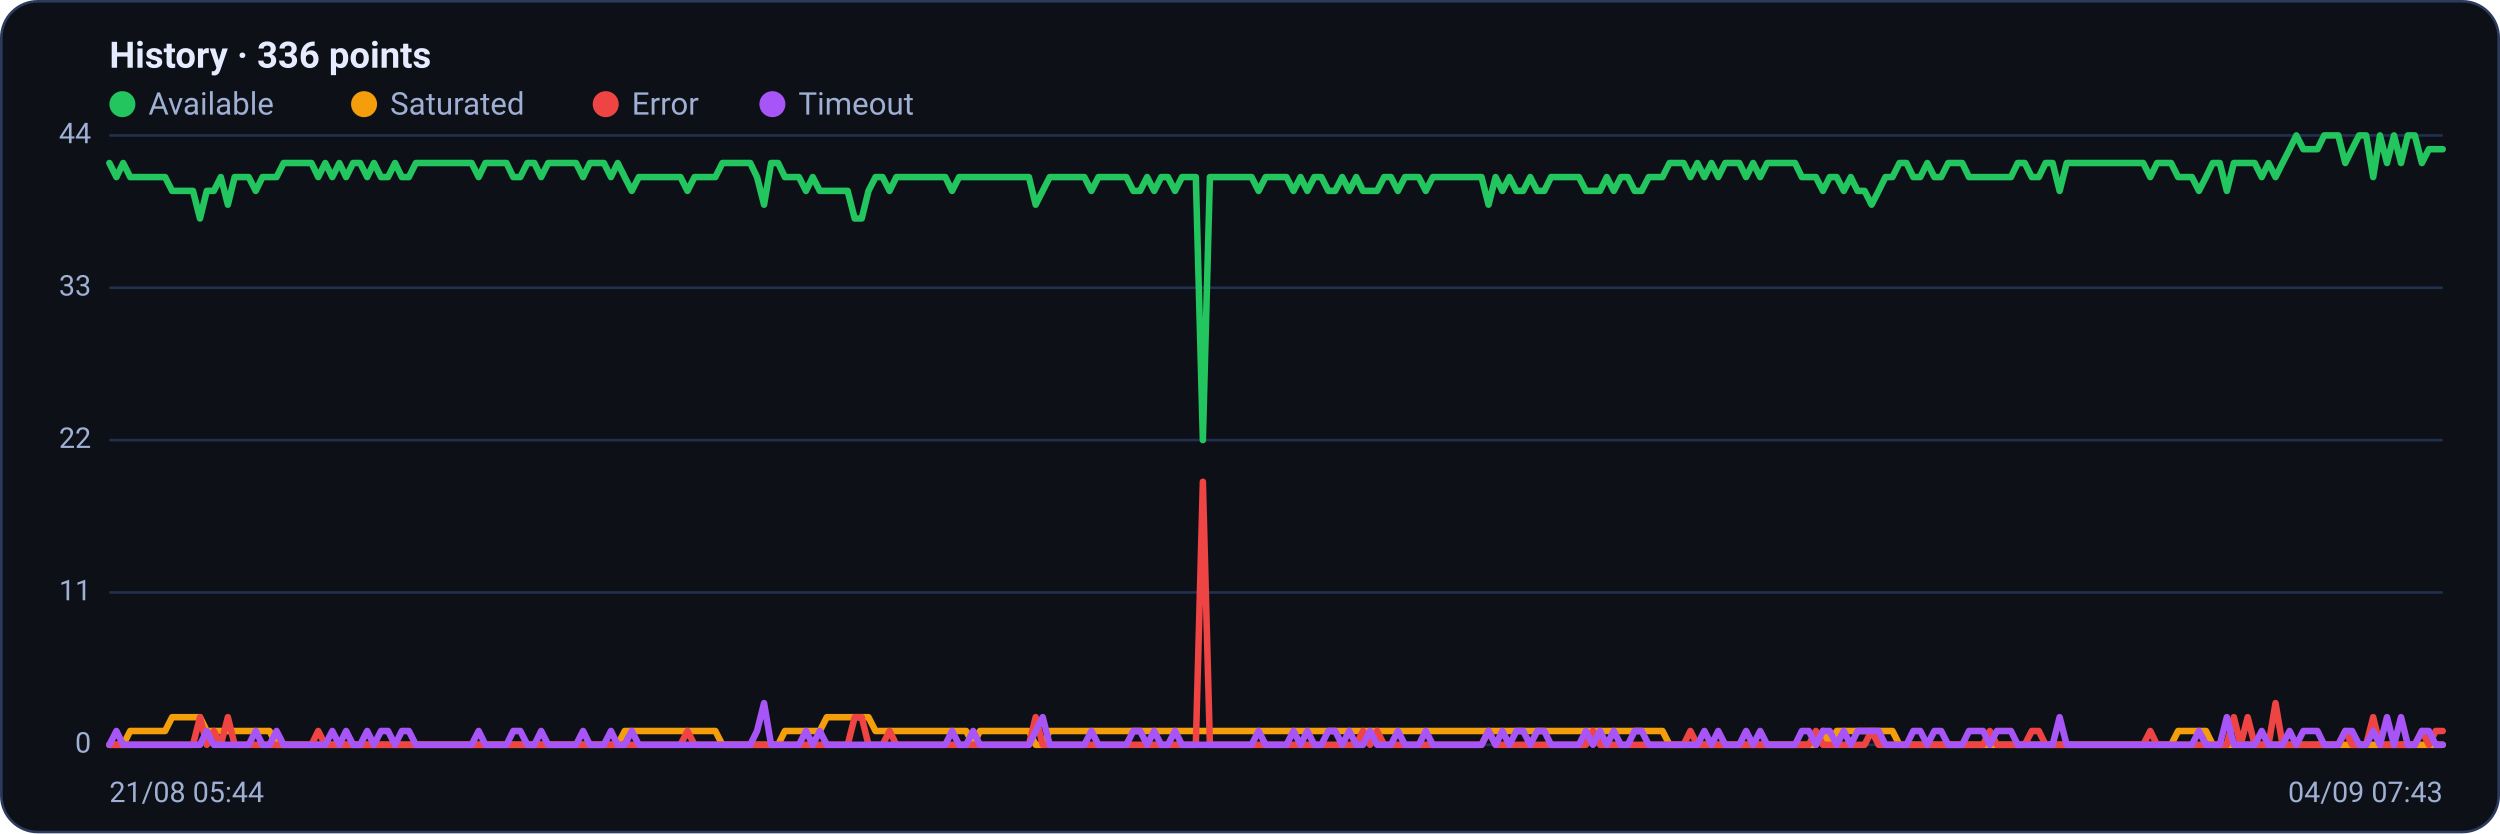
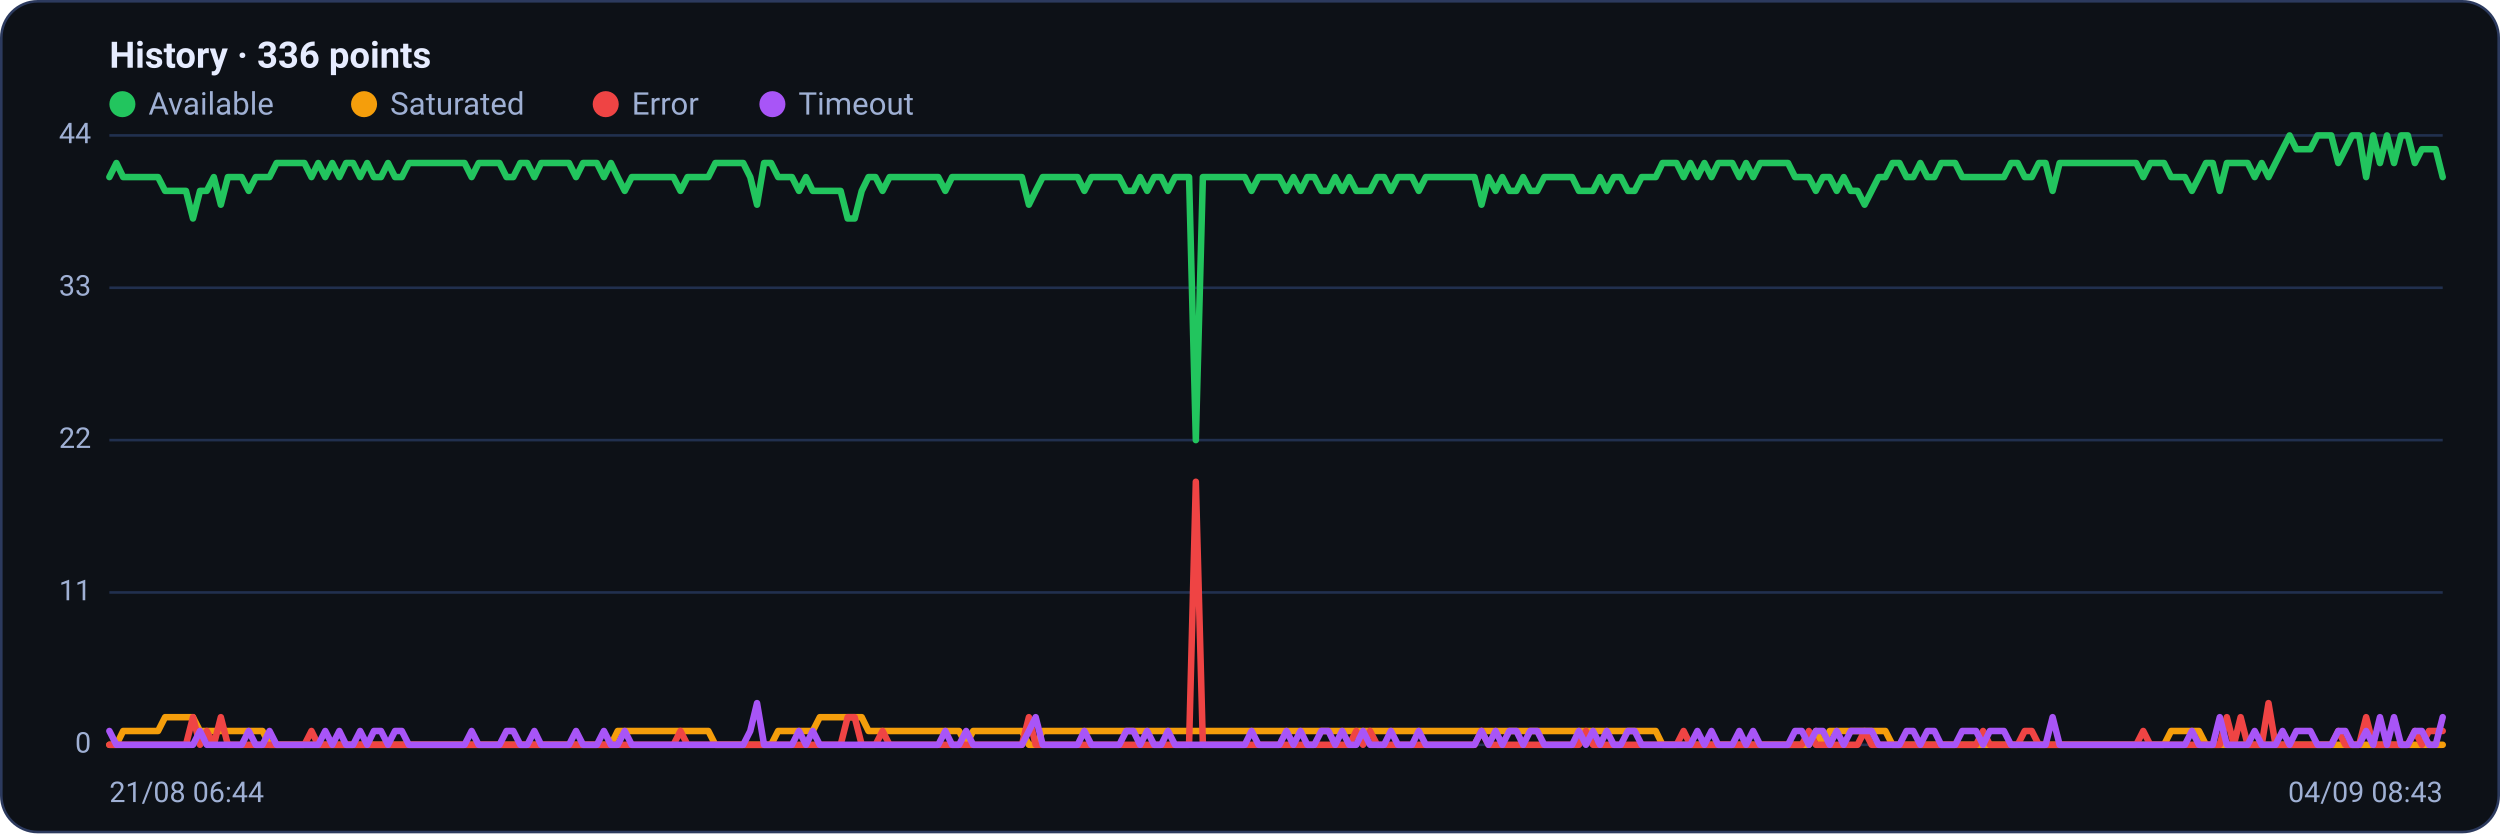
<svg xmlns="http://www.w3.org/2000/svg" viewBox="0 0 960 320" width="960" height="320" font-family="Segoe UI, system-ui, -apple-system, Roboto, Helvetica, Arial, sans-serif" role="img" aria-label="Availability history per region">
  <rect x="0.5" y="0.5" width="959" height="319" rx="14" fill="#0d1117" stroke="#2c3a5e" />
  <text x="42" y="26" font-size="14" font-weight="600" fill="#e6ecff">History · 336 points</text>
  <circle cx="47" cy="40" r="5" fill="#22c55e" />
  <text x="57" y="44" font-size="12" fill="#9fb0d4">Available</text>
  <circle cx="139.8" cy="40" r="5" fill="#f59e0b" />
  <text x="149.8" y="44" font-size="12" fill="#9fb0d4">Saturated</text>
  <circle cx="232.6" cy="40" r="5" fill="#ef4444" />
  <text x="242.6" y="44" font-size="12" fill="#9fb0d4">Error</text>
  <circle cx="296.6" cy="40" r="5" fill="#a855f7" />
  <text x="306.6" y="44" font-size="12" fill="#9fb0d4">Timeout</text>
  <line x1="42" y1="286.0" x2="938" y2="286.0" stroke="#21304f" stroke-width="1" />
  <text x="35" y="289.0" text-anchor="end" font-size="11" fill="#9fb0d4">0</text>
  <line x1="42" y1="227.5" x2="938" y2="227.5" stroke="#21304f" stroke-width="1" />
  <text x="35" y="230.5" text-anchor="end" font-size="11" fill="#9fb0d4">11</text>
  <line x1="42" y1="169.0" x2="938" y2="169.0" stroke="#21304f" stroke-width="1" />
  <text x="35" y="172.0" text-anchor="end" font-size="11" fill="#9fb0d4">22</text>
  <line x1="42" y1="110.5" x2="938" y2="110.5" stroke="#21304f" stroke-width="1" />
  <text x="35" y="113.5" text-anchor="end" font-size="11" fill="#9fb0d4">33</text>
  <line x1="42" y1="52.0" x2="938" y2="52.0" stroke="#21304f" stroke-width="1" />
  <text x="35" y="55.0" text-anchor="end" font-size="11" fill="#9fb0d4">44</text>
-   <polyline fill="none" stroke="#22c55e" stroke-width="2.5" stroke-linejoin="round" stroke-linecap="round" points="42.0,62.6 44.7,68.0 47.3,62.6 50.0,68.0 52.7,68.0 55.4,68.0 58.0,68.0 60.7,68.0 63.4,68.0 66.1,73.3 68.7,73.3 71.4,73.3 74.1,73.3 76.8,83.9 79.4,73.3 82.1,73.3 84.8,68.0 87.5,78.6 90.1,68.0 92.8,68.0 95.5,68.0 98.2,73.3 100.8,68.0 103.5,68.0 106.2,68.0 108.9,62.6 111.5,62.6 114.2,62.6 116.9,62.6 119.6,62.6 122.2,68.0 124.9,62.6 127.6,68.0 130.3,62.6 132.9,68.0 135.6,62.6 138.3,62.6 141.0,68.0 143.6,62.6 146.3,68.0 149.0,68.0 151.7,62.6 154.3,68.0 157.0,68.0 159.7,62.6 162.4,62.6 165.0,62.6 167.7,62.6 170.4,62.6 173.1,62.6 175.7,62.6 178.4,62.6 181.1,62.6 183.8,68.0 186.4,62.6 189.1,62.6 191.8,62.6 194.5,62.6 197.1,68.0 199.8,68.0 202.5,62.6 205.2,62.6 207.8,68.0 210.5,62.6 213.2,62.6 215.9,62.6 218.5,62.6 221.2,62.6 223.9,68.0 226.5,62.6 229.2,62.6 231.9,62.6 234.6,68.0 237.2,62.6 239.9,68.0 242.6,73.3 245.3,68.0 247.9,68.0 250.6,68.0 253.3,68.0 256.0,68.0 258.6,68.0 261.3,68.0 264.0,73.3 266.7,68.0 269.3,68.0 272.0,68.0 274.7,68.0 277.4,62.6 280.0,62.6 282.7,62.6 285.4,62.6 288.1,62.6 290.7,68.0 293.4,78.6 296.1,62.6 298.8,62.6 301.4,68.0 304.1,68.0 306.8,68.0 309.5,73.3 312.1,68.0 314.8,73.3 317.5,73.3 320.2,73.3 322.8,73.3 325.5,73.3 328.2,83.9 330.9,83.9 333.5,73.3 336.2,68.0 338.9,68.0 341.6,73.3 344.2,68.0 346.9,68.0 349.6,68.0 352.3,68.0 354.9,68.0 357.6,68.0 360.3,68.0 363.0,68.0 365.6,73.3 368.3,68.0 371.0,68.0 373.7,68.0 376.3,68.0 379.0,68.0 381.7,68.0 384.4,68.0 387.0,68.0 389.7,68.0 392.4,68.0 395.1,68.0 397.7,78.6 400.4,73.3 403.1,68.0 405.7,68.0 408.4,68.0 411.1,68.0 413.8,68.0 416.4,68.0 419.1,73.3 421.8,68.0 424.5,68.0 427.1,68.0 429.8,68.0 432.5,68.0 435.2,73.3 437.8,73.3 440.5,68.0 443.2,73.3 445.9,68.0 448.5,68.0 451.2,73.3 453.9,68.0 456.6,68.0 459.2,68.0 461.9,169.0 464.6,68.0 467.3,68.0 469.9,68.0 472.6,68.0 475.3,68.0 478.0,68.0 480.6,68.0 483.3,73.3 486.0,68.0 488.7,68.0 491.3,68.0 494.0,68.0 496.7,73.3 499.4,68.0 502.0,73.3 504.7,68.0 507.4,68.0 510.1,73.3 512.7,73.3 515.4,68.0 518.1,73.3 520.8,68.0 523.4,73.3 526.1,73.3 528.8,73.3 531.5,68.0 534.1,68.0 536.8,73.3 539.5,68.0 542.2,68.0 544.8,68.0 547.5,73.3 550.2,68.0 552.9,68.0 555.5,68.0 558.2,68.0 560.9,68.0 563.6,68.0 566.2,68.0 568.9,68.0 571.6,78.6 574.3,68.0 576.9,73.3 579.6,68.0 582.3,73.3 584.9,73.3 587.6,68.0 590.3,73.3 593.0,73.3 595.6,68.0 598.3,68.0 601.0,68.0 603.7,68.0 606.3,68.0 609.0,73.3 611.7,73.3 614.4,73.3 617.0,68.0 619.7,73.3 622.4,68.0 625.1,68.0 627.7,73.3 630.4,73.3 633.1,68.0 635.8,68.0 638.4,68.0 641.1,62.6 643.8,62.6 646.5,62.6 649.1,68.0 651.8,62.6 654.5,68.0 657.2,62.6 659.8,68.0 662.5,62.6 665.2,62.6 667.9,62.6 670.5,68.0 673.2,62.6 675.9,68.0 678.6,62.6 681.2,62.6 683.9,62.6 686.6,62.6 689.3,62.6 691.9,68.0 694.6,68.0 697.3,68.0 700.0,73.3 702.6,68.0 705.3,68.0 708.0,73.3 710.7,68.0 713.3,73.3 716.0,73.3 718.7,78.6 721.4,73.3 724.0,68.0 726.7,68.0 729.4,62.6 732.1,62.6 734.7,68.0 737.4,68.0 740.1,62.6 742.8,68.0 745.4,68.0 748.1,62.6 750.8,62.6 753.5,62.6 756.1,68.0 758.8,68.0 761.5,68.0 764.1,68.0 766.8,68.0 769.5,68.0 772.2,68.0 774.8,62.6 777.5,62.6 780.2,68.0 782.9,68.0 785.5,62.6 788.2,62.6 790.9,73.3 793.6,62.6 796.2,62.6 798.9,62.6 801.6,62.6 804.3,62.6 806.9,62.6 809.6,62.6 812.3,62.6 815.0,62.6 817.6,62.6 820.3,62.6 823.0,62.6 825.7,68.0 828.3,62.6 831.0,62.6 833.7,62.6 836.4,68.0 839.0,68.0 841.7,68.0 844.4,73.3 847.1,68.0 849.7,62.6 852.4,62.6 855.1,73.3 857.8,62.6 860.4,62.6 863.1,62.6 865.8,62.6 868.5,68.0 871.1,62.6 873.8,68.0 876.5,62.6 879.2,57.3 881.8,52.0 884.5,57.3 887.2,57.3 889.9,57.3 892.5,52.0 895.2,52.0 897.9,52.0 900.6,62.6 903.2,57.3 905.9,52.0 908.6,52.0 911.3,68.0 913.9,52.0 916.6,62.6 919.3,52.0 922.0,62.6 924.6,52.0 927.3,52.0 930.0,62.6 932.7,57.3 935.3,57.3 938.0,57.3" />
-   <polyline fill="none" stroke="#f59e0b" stroke-width="2.5" stroke-linejoin="round" stroke-linecap="round" points="42.0,286.0 44.7,286.0 47.3,286.0 50.0,280.7 52.7,280.7 55.4,280.7 58.0,280.7 60.7,280.7 63.4,280.7 66.1,275.4 68.7,275.4 71.4,275.4 74.1,275.4 76.8,275.4 79.4,280.7 82.1,280.7 84.8,280.7 87.5,280.7 90.1,280.7 92.8,280.7 95.5,280.7 98.2,280.7 100.8,280.7 103.5,280.7 106.2,286.0 108.9,286.0 111.5,286.0 114.2,286.0 116.9,286.0 119.6,286.0 122.2,286.0 124.9,286.0 127.6,286.0 130.3,286.0 132.9,286.0 135.6,286.0 138.3,286.0 141.0,286.0 143.6,286.0 146.3,286.0 149.0,286.0 151.7,286.0 154.3,286.0 157.0,286.0 159.7,286.0 162.4,286.0 165.0,286.0 167.7,286.0 170.4,286.0 173.1,286.0 175.7,286.0 178.4,286.0 181.1,286.0 183.8,286.0 186.4,286.0 189.1,286.0 191.8,286.0 194.5,286.0 197.1,286.0 199.8,286.0 202.5,286.0 205.2,286.0 207.8,286.0 210.5,286.0 213.2,286.0 215.9,286.0 218.5,286.0 221.2,286.0 223.9,286.0 226.5,286.0 229.2,286.0 231.9,286.0 234.6,286.0 237.2,286.0 239.9,280.7 242.6,280.7 245.3,280.7 247.9,280.7 250.6,280.7 253.3,280.7 256.0,280.7 258.6,280.7 261.3,280.7 264.0,280.7 266.7,280.7 269.3,280.7 272.0,280.7 274.7,280.7 277.4,286.0 280.0,286.0 282.7,286.0 285.4,286.0 288.1,286.0 290.7,286.0 293.4,286.0 296.1,286.0 298.8,286.0 301.4,280.7 304.1,280.7 306.8,280.7 309.5,280.7 312.1,280.7 314.8,280.7 317.5,275.4 320.2,275.4 322.8,275.4 325.5,275.4 328.2,275.4 330.9,275.4 333.5,275.4 336.2,280.7 338.9,280.7 341.6,280.7 344.2,280.7 346.9,280.7 349.6,280.7 352.3,280.7 354.9,280.7 357.6,280.7 360.3,280.7 363.0,280.7 365.6,280.7 368.3,280.7 371.0,280.7 373.7,286.0 376.3,280.7 379.0,280.7 381.7,280.7 384.4,280.7 387.0,280.7 389.7,280.7 392.4,280.7 395.1,280.7 397.7,286.0 400.4,286.0 403.1,280.7 405.7,280.7 408.4,280.7 411.1,280.7 413.8,280.7 416.4,280.7 419.1,280.7 421.8,280.7 424.5,280.7 427.1,280.7 429.8,280.7 432.5,280.7 435.2,280.7 437.8,280.7 440.5,280.7 443.2,280.7 445.9,280.7 448.5,280.7 451.2,280.7 453.9,280.7 456.6,280.7 459.2,280.7 461.9,280.7 464.6,280.7 467.3,280.7 469.9,280.7 472.6,280.7 475.3,280.7 478.0,280.7 480.6,280.7 483.3,280.7 486.0,280.7 488.7,280.7 491.3,280.7 494.0,280.7 496.7,280.7 499.4,280.7 502.0,280.7 504.7,280.7 507.4,280.7 510.1,280.7 512.7,280.7 515.4,280.7 518.1,280.7 520.8,280.7 523.4,280.7 526.1,280.7 528.8,280.7 531.5,280.7 534.1,280.7 536.8,280.7 539.5,280.7 542.2,280.7 544.8,280.7 547.5,280.7 550.2,280.7 552.9,280.7 555.5,280.7 558.2,280.7 560.9,280.7 563.6,280.7 566.2,280.7 568.9,280.7 571.6,280.7 574.3,280.7 576.9,280.7 579.6,280.7 582.3,280.7 584.9,280.7 587.6,280.7 590.3,280.7 593.0,280.7 595.6,280.7 598.3,280.7 601.0,280.7 603.7,280.7 606.3,280.7 609.0,280.7 611.7,280.7 614.4,280.7 617.0,280.7 619.7,280.7 622.4,280.7 625.1,280.7 627.7,280.7 630.4,280.7 633.1,280.7 635.8,280.7 638.4,280.7 641.1,286.0 643.8,286.0 646.5,286.0 649.1,286.0 651.8,286.0 654.5,286.0 657.2,286.0 659.8,286.0 662.5,286.0 665.2,286.0 667.9,286.0 670.5,286.0 673.2,286.0 675.9,286.0 678.6,286.0 681.2,286.0 683.9,286.0 686.6,286.0 689.3,286.0 691.9,286.0 694.6,286.0 697.3,286.0 700.0,280.7 702.6,286.0 705.3,280.7 708.0,280.7 710.7,280.7 713.3,280.7 716.0,280.7 718.7,280.7 721.4,280.7 724.0,280.7 726.7,280.7 729.4,286.0 732.1,286.0 734.7,286.0 737.4,286.0 740.1,286.0 742.8,286.0 745.4,286.0 748.1,286.0 750.8,286.0 753.5,286.0 756.1,286.0 758.8,286.0 761.5,286.0 764.1,286.0 766.8,286.0 769.5,286.0 772.2,286.0 774.8,286.0 777.5,286.0 780.2,286.0 782.9,286.0 785.5,286.0 788.2,286.0 790.9,286.0 793.6,286.0 796.2,286.0 798.9,286.0 801.6,286.0 804.3,286.0 806.9,286.0 809.6,286.0 812.3,286.0 815.0,286.0 817.6,286.0 820.3,286.0 823.0,286.0 825.7,286.0 828.3,286.0 831.0,286.0 833.7,286.0 836.4,280.7 839.0,280.7 841.7,280.7 844.4,280.7 847.1,280.7 849.7,286.0 852.4,286.0 855.1,286.0 857.8,286.0 860.4,286.0 863.1,286.0 865.8,286.0 868.5,286.0 871.1,286.0 873.8,286.0 876.5,286.0 879.2,286.0 881.8,286.0 884.5,286.0 887.2,286.0 889.9,286.0 892.5,286.0 895.2,286.0 897.9,286.0 900.6,286.0 903.2,286.0 905.9,286.0 908.6,286.0 911.3,286.0 913.9,286.0 916.6,286.0 919.3,286.0 922.0,286.0 924.6,286.0 927.3,286.0 930.0,286.0 932.7,286.0 935.3,286.0 938.0,286.0" />
-   <polyline fill="none" stroke="#ef4444" stroke-width="2.5" stroke-linejoin="round" stroke-linecap="round" points="42.0,286.0 44.7,286.0 47.3,286.0 50.0,286.0 52.7,286.0 55.4,286.0 58.0,286.0 60.7,286.0 63.4,286.0 66.1,286.0 68.7,286.0 71.4,286.0 74.1,286.0 76.8,275.4 79.4,286.0 82.1,280.7 84.8,286.0 87.5,275.4 90.1,286.0 92.8,286.0 95.5,286.0 98.2,286.0 100.8,286.0 103.5,286.0 106.2,286.0 108.9,286.0 111.5,286.0 114.2,286.0 116.9,286.0 119.6,286.0 122.2,280.7 124.9,286.0 127.6,286.0 130.3,286.0 132.9,286.0 135.6,286.0 138.3,286.0 141.0,286.0 143.6,286.0 146.3,286.0 149.0,286.0 151.7,286.0 154.3,286.0 157.0,286.0 159.7,286.0 162.4,286.0 165.0,286.0 167.7,286.0 170.4,286.0 173.1,286.0 175.7,286.0 178.4,286.0 181.1,286.0 183.8,286.0 186.4,286.0 189.1,286.0 191.8,286.0 194.5,286.0 197.1,286.0 199.8,286.0 202.5,286.0 205.2,286.0 207.8,286.0 210.5,286.0 213.2,286.0 215.9,286.0 218.5,286.0 221.2,286.0 223.9,286.0 226.5,286.0 229.2,286.0 231.9,286.0 234.6,286.0 237.2,286.0 239.9,286.0 242.6,286.0 245.3,286.0 247.9,286.0 250.6,286.0 253.3,286.0 256.0,286.0 258.6,286.0 261.3,286.0 264.0,280.7 266.7,286.0 269.3,286.0 272.0,286.0 274.7,286.0 277.4,286.0 280.0,286.0 282.7,286.0 285.4,286.0 288.1,286.0 290.7,286.0 293.4,286.0 296.1,286.0 298.8,286.0 301.4,286.0 304.1,286.0 306.8,286.0 309.5,286.0 312.1,286.0 314.8,286.0 317.5,286.0 320.2,286.0 322.8,286.0 325.5,286.0 328.2,275.4 330.9,275.4 333.5,286.0 336.2,286.0 338.9,286.0 341.6,280.7 344.2,286.0 346.9,286.0 349.6,286.0 352.3,286.0 354.9,286.0 357.6,286.0 360.3,286.0 363.0,286.0 365.6,286.0 368.3,286.0 371.0,286.0 373.7,286.0 376.3,286.0 379.0,286.0 381.7,286.0 384.4,286.0 387.0,286.0 389.7,286.0 392.4,286.0 395.1,286.0 397.7,275.4 400.4,286.0 403.1,286.0 405.7,286.0 408.4,286.0 411.1,286.0 413.8,286.0 416.4,286.0 419.1,286.0 421.8,286.0 424.5,286.0 427.1,286.0 429.8,286.0 432.5,286.0 435.2,286.0 437.8,286.0 440.5,286.0 443.2,286.0 445.9,286.0 448.5,286.0 451.2,286.0 453.9,286.0 456.6,286.0 459.2,286.0 461.9,185.0 464.6,286.0 467.3,286.0 469.9,286.0 472.6,286.0 475.3,286.0 478.0,286.0 480.6,286.0 483.3,286.0 486.0,286.0 488.7,286.0 491.3,286.0 494.0,286.0 496.7,286.0 499.4,286.0 502.0,286.0 504.7,286.0 507.4,286.0 510.1,286.0 512.7,286.0 515.4,286.0 518.1,286.0 520.8,286.0 523.4,280.7 526.1,286.0 528.8,280.7 531.5,286.0 534.1,286.0 536.8,286.0 539.5,286.0 542.2,286.0 544.8,286.0 547.5,286.0 550.2,286.0 552.9,286.0 555.5,286.0 558.2,286.0 560.9,286.0 563.6,286.0 566.2,286.0 568.9,286.0 571.6,280.7 574.3,286.0 576.9,286.0 579.6,286.0 582.3,286.0 584.9,286.0 587.6,286.0 590.3,286.0 593.0,286.0 595.6,286.0 598.3,286.0 601.0,286.0 603.7,286.0 606.3,286.0 609.0,286.0 611.7,280.7 614.4,286.0 617.0,286.0 619.7,286.0 622.4,286.0 625.1,286.0 627.7,286.0 630.4,286.0 633.1,286.0 635.8,286.0 638.4,286.0 641.1,286.0 643.8,286.0 646.5,286.0 649.1,280.7 651.8,286.0 654.5,286.0 657.2,286.0 659.8,286.0 662.5,286.0 665.2,286.0 667.9,286.0 670.5,286.0 673.2,286.0 675.9,286.0 678.6,286.0 681.2,286.0 683.9,286.0 686.6,286.0 689.3,286.0 691.9,286.0 694.6,286.0 697.3,280.7 700.0,286.0 702.6,286.0 705.3,286.0 708.0,286.0 710.7,286.0 713.3,286.0 716.0,286.0 718.7,280.7 721.4,286.0 724.0,286.0 726.7,286.0 729.4,286.0 732.1,286.0 734.7,286.0 737.4,286.0 740.1,286.0 742.8,286.0 745.4,286.0 748.1,286.0 750.8,286.0 753.5,286.0 756.1,286.0 758.8,286.0 761.5,286.0 764.1,280.7 766.8,286.0 769.5,286.0 772.2,286.0 774.8,286.0 777.5,286.0 780.2,280.7 782.9,280.7 785.5,286.0 788.2,286.0 790.9,286.0 793.6,286.0 796.2,286.0 798.9,286.0 801.6,286.0 804.3,286.0 806.9,286.0 809.6,286.0 812.3,286.0 815.0,286.0 817.6,286.0 820.3,286.0 823.0,286.0 825.7,280.7 828.3,286.0 831.0,286.0 833.7,286.0 836.4,286.0 839.0,286.0 841.7,286.0 844.4,286.0 847.1,286.0 849.7,286.0 852.4,286.0 855.1,286.0 857.8,275.4 860.4,286.0 863.1,275.4 865.8,286.0 868.5,286.0 871.1,286.0 873.8,270.0 876.5,286.0 879.2,286.0 881.8,286.0 884.5,286.0 887.2,286.0 889.9,286.0 892.5,286.0 895.2,286.0 897.9,286.0 900.6,280.7 903.2,286.0 905.9,286.0 908.6,286.0 911.3,275.4 913.9,286.0 916.6,286.0 919.3,286.0 922.0,286.0 924.6,286.0 927.3,286.0 930.0,280.7 932.7,286.0 935.3,280.7 938.0,280.7" />
-   <polyline fill="none" stroke="#a855f7" stroke-width="2.5" stroke-linejoin="round" stroke-linecap="round" points="42.0,286.0 44.7,280.7 47.3,286.0 50.0,286.0 52.7,286.0 55.4,286.0 58.0,286.0 60.7,286.0 63.4,286.0 66.1,286.0 68.7,286.0 71.4,286.0 74.1,286.0 76.8,286.0 79.4,280.7 82.1,286.0 84.8,286.0 87.5,286.0 90.1,286.0 92.8,286.0 95.5,286.0 98.2,280.7 100.8,286.0 103.5,286.0 106.2,280.7 108.9,286.0 111.5,286.0 114.2,286.0 116.9,286.0 119.6,286.0 122.2,286.0 124.9,286.0 127.6,280.7 130.3,286.0 132.9,280.7 135.6,286.0 138.3,286.0 141.0,280.7 143.6,286.0 146.3,280.7 149.0,280.7 151.7,286.0 154.3,280.7 157.0,280.7 159.7,286.0 162.4,286.0 165.0,286.0 167.7,286.0 170.4,286.0 173.1,286.0 175.7,286.0 178.4,286.0 181.1,286.0 183.8,280.7 186.4,286.0 189.1,286.0 191.8,286.0 194.5,286.0 197.1,280.7 199.8,280.7 202.5,286.0 205.2,286.0 207.8,280.7 210.5,286.0 213.2,286.0 215.9,286.0 218.5,286.0 221.2,286.0 223.9,280.7 226.5,286.0 229.2,286.0 231.9,286.0 234.6,280.7 237.2,286.0 239.9,286.0 242.6,280.7 245.3,286.0 247.9,286.0 250.6,286.0 253.3,286.0 256.0,286.0 258.6,286.0 261.3,286.0 264.0,286.0 266.7,286.0 269.3,286.0 272.0,286.0 274.7,286.0 277.4,286.0 280.0,286.0 282.7,286.0 285.4,286.0 288.1,286.0 290.7,280.7 293.4,270.0 296.1,286.0 298.8,286.0 301.4,286.0 304.1,286.0 306.8,286.0 309.5,280.7 312.1,286.0 314.8,280.7 317.5,286.0 320.2,286.0 322.8,286.0 325.5,286.0 328.2,286.0 330.9,286.0 333.5,286.0 336.2,286.0 338.9,286.0 341.6,286.0 344.2,286.0 346.9,286.0 349.6,286.0 352.3,286.0 354.9,286.0 357.6,286.0 360.3,286.0 363.0,286.0 365.6,280.7 368.3,286.0 371.0,286.0 373.7,280.7 376.3,286.0 379.0,286.0 381.7,286.0 384.4,286.0 387.0,286.0 389.7,286.0 392.4,286.0 395.1,286.0 397.7,280.7 400.4,275.4 403.1,286.0 405.7,286.0 408.4,286.0 411.1,286.0 413.8,286.0 416.4,286.0 419.1,280.7 421.8,286.0 424.5,286.0 427.1,286.0 429.8,286.0 432.5,286.0 435.2,280.7 437.8,280.7 440.5,286.0 443.2,280.7 445.9,286.0 448.5,286.0 451.2,280.7 453.9,286.0 456.6,286.0 459.2,286.0 461.9,286.0 464.6,286.0 467.3,286.0 469.9,286.0 472.6,286.0 475.3,286.0 478.0,286.0 480.6,286.0 483.3,280.7 486.0,286.0 488.7,286.0 491.3,286.0 494.0,286.0 496.7,280.7 499.4,286.0 502.0,280.7 504.7,286.0 507.4,286.0 510.1,280.7 512.7,280.7 515.4,286.0 518.1,280.7 520.8,286.0 523.4,286.0 526.1,280.7 528.8,286.0 531.5,286.0 534.1,286.0 536.8,280.7 539.5,286.0 542.2,286.0 544.8,286.0 547.5,280.7 550.2,286.0 552.9,286.0 555.5,286.0 558.2,286.0 560.9,286.0 563.6,286.0 566.2,286.0 568.9,286.0 571.6,280.7 574.3,286.0 576.9,280.7 579.6,286.0 582.3,280.7 584.9,280.7 587.6,286.0 590.3,280.7 593.0,280.7 595.6,286.0 598.3,286.0 601.0,286.0 603.7,286.0 606.3,286.0 609.0,280.7 611.7,286.0 614.4,280.7 617.0,286.0 619.7,280.7 622.4,286.0 625.1,286.0 627.7,280.7 630.4,280.7 633.1,286.0 635.8,286.0 638.4,286.0 641.1,286.0 643.8,286.0 646.5,286.0 649.1,286.0 651.8,286.0 654.5,280.7 657.2,286.0 659.8,280.7 662.5,286.0 665.2,286.0 667.9,286.0 670.5,280.7 673.2,286.0 675.9,280.7 678.6,286.0 681.2,286.0 683.9,286.0 686.6,286.0 689.3,286.0 691.9,280.7 694.6,280.7 697.3,286.0 700.0,280.7 702.6,280.7 705.3,286.0 708.0,280.7 710.7,286.0 713.3,280.7 716.0,280.7 718.7,280.7 721.4,280.7 724.0,286.0 726.7,286.0 729.4,286.0 732.1,286.0 734.7,280.7 737.4,280.7 740.1,286.0 742.8,280.7 745.4,280.7 748.1,286.0 750.8,286.0 753.5,286.0 756.1,280.7 758.8,280.7 761.5,280.7 764.1,286.0 766.8,280.7 769.5,280.7 772.2,280.7 774.8,286.0 777.5,286.0 780.2,286.0 782.9,286.0 785.5,286.0 788.2,286.0 790.9,275.4 793.6,286.0 796.2,286.0 798.9,286.0 801.6,286.0 804.3,286.0 806.9,286.0 809.6,286.0 812.3,286.0 815.0,286.0 817.6,286.0 820.3,286.0 823.0,286.0 825.7,286.0 828.3,286.0 831.0,286.0 833.7,286.0 836.4,286.0 839.0,286.0 841.7,286.0 844.4,280.7 847.1,286.0 849.7,286.0 852.4,286.0 855.1,275.4 857.8,286.0 860.4,286.0 863.1,286.0 865.8,286.0 868.5,280.7 871.1,286.0 873.8,286.0 876.5,286.0 879.2,280.7 881.8,286.0 884.5,280.7 887.2,280.7 889.9,280.7 892.5,286.0 895.2,286.0 897.9,286.0 900.6,280.7 903.2,280.7 905.9,286.0 908.6,286.0 911.3,280.7 913.9,286.0 916.6,275.4 919.3,286.0 922.0,275.4 924.6,286.0 927.3,286.0 930.0,280.7 932.7,280.7 935.3,286.0 938.0,286.0" />
-   <text x="42" y="308" font-size="11" fill="#9fb0d4">21/08 05:44</text>
-   <text x="938" y="308" text-anchor="end" font-size="11" fill="#9fb0d4">04/09 07:43</text>
+   <polyline fill="none" stroke="#22c55e" stroke-width="2.5" stroke-linejoin="round" stroke-linecap="round" points="42.0,68.0 44.7,62.6 47.3,68.0 50.0,68.0 52.7,68.0 55.4,68.0 58.0,68.0 60.7,68.0 63.4,73.3 66.1,73.3 68.7,73.3 71.4,73.3 74.1,83.9 76.8,73.3 79.4,73.3 82.1,68.0 84.8,78.6 87.5,68.0 90.1,68.0 92.8,68.0 95.5,73.3 98.2,68.0 100.8,68.0 103.5,68.0 106.2,62.6 108.9,62.6 111.5,62.6 114.2,62.6 116.9,62.6 119.6,68.0 122.2,62.6 124.9,68.0 127.6,62.6 130.3,68.0 132.9,62.6 135.6,62.6 138.3,68.0 141.0,62.6 143.6,68.0 146.3,68.0 149.0,62.6 151.7,68.0 154.3,68.0 157.0,62.6 159.7,62.6 162.4,62.6 165.0,62.6 167.7,62.6 170.4,62.6 173.1,62.6 175.7,62.6 178.4,62.6 181.1,68.0 183.8,62.6 186.4,62.6 189.1,62.6 191.8,62.6 194.5,68.0 197.1,68.0 199.8,62.6 202.5,62.6 205.2,68.0 207.8,62.6 210.5,62.6 213.2,62.6 215.9,62.6 218.5,62.6 221.2,68.0 223.9,62.6 226.5,62.6 229.2,62.6 231.9,68.0 234.6,62.6 237.2,68.0 239.9,73.3 242.6,68.0 245.3,68.0 247.9,68.0 250.6,68.0 253.3,68.0 256.0,68.0 258.6,68.0 261.3,73.3 264.0,68.0 266.7,68.0 269.3,68.0 272.0,68.0 274.7,62.6 277.4,62.6 280.0,62.6 282.7,62.6 285.4,62.6 288.1,68.0 290.7,78.6 293.4,62.6 296.1,62.6 298.8,68.0 301.4,68.0 304.1,68.0 306.8,73.3 309.5,68.0 312.1,73.3 314.8,73.3 317.5,73.3 320.2,73.3 322.8,73.3 325.5,83.9 328.2,83.9 330.9,73.3 333.5,68.0 336.2,68.0 338.9,73.3 341.6,68.0 344.2,68.0 346.9,68.0 349.6,68.0 352.3,68.0 354.9,68.0 357.6,68.0 360.3,68.0 363.0,73.3 365.6,68.0 368.3,68.0 371.0,68.0 373.7,68.0 376.3,68.0 379.0,68.0 381.7,68.0 384.4,68.0 387.0,68.0 389.7,68.0 392.4,68.0 395.1,78.6 397.7,73.3 400.4,68.0 403.1,68.0 405.7,68.0 408.4,68.0 411.1,68.0 413.8,68.0 416.4,73.3 419.1,68.0 421.8,68.0 424.5,68.0 427.1,68.0 429.8,68.0 432.5,73.3 435.2,73.3 437.8,68.0 440.5,73.3 443.2,68.0 445.9,68.0 448.5,73.3 451.2,68.0 453.9,68.0 456.6,68.0 459.2,169.0 461.9,68.0 464.6,68.0 467.3,68.0 469.9,68.0 472.6,68.0 475.3,68.0 478.0,68.0 480.6,73.3 483.3,68.0 486.0,68.0 488.7,68.0 491.3,68.0 494.0,73.3 496.7,68.0 499.4,73.3 502.0,68.0 504.7,68.0 507.4,73.3 510.1,73.3 512.7,68.0 515.4,73.3 518.1,68.0 520.8,73.3 523.4,73.3 526.1,73.3 528.8,68.0 531.5,68.0 534.1,73.3 536.8,68.0 539.5,68.0 542.2,68.0 544.8,73.3 547.5,68.0 550.2,68.0 552.9,68.0 555.5,68.0 558.2,68.0 560.9,68.0 563.6,68.0 566.2,68.0 568.9,78.6 571.6,68.0 574.3,73.3 576.9,68.0 579.6,73.3 582.3,73.3 584.9,68.0 587.6,73.3 590.3,73.3 593.0,68.0 595.6,68.0 598.3,68.0 601.0,68.0 603.7,68.0 606.3,73.3 609.0,73.3 611.7,73.3 614.4,68.0 617.0,73.3 619.7,68.0 622.4,68.0 625.1,73.3 627.7,73.3 630.4,68.0 633.1,68.0 635.8,68.0 638.4,62.6 641.1,62.6 643.8,62.6 646.5,68.0 649.1,62.6 651.8,68.0 654.5,62.6 657.2,68.0 659.8,62.6 662.5,62.6 665.2,62.6 667.9,68.0 670.5,62.6 673.2,68.0 675.9,62.6 678.6,62.6 681.2,62.6 683.9,62.6 686.6,62.6 689.3,68.0 691.9,68.0 694.6,68.0 697.3,73.3 700.0,68.0 702.6,68.0 705.3,73.3 708.0,68.0 710.7,73.3 713.3,73.3 716.0,78.6 718.7,73.3 721.4,68.0 724.0,68.0 726.7,62.6 729.4,62.6 732.1,68.0 734.7,68.0 737.4,62.6 740.1,68.0 742.8,68.0 745.4,62.6 748.1,62.6 750.8,62.6 753.5,68.0 756.1,68.0 758.8,68.0 761.5,68.0 764.1,68.0 766.8,68.0 769.5,68.0 772.2,62.6 774.8,62.6 777.5,68.0 780.2,68.0 782.9,62.6 785.5,62.6 788.2,73.3 790.9,62.6 793.6,62.6 796.2,62.6 798.9,62.6 801.6,62.6 804.3,62.6 806.9,62.6 809.6,62.6 812.3,62.6 815.0,62.6 817.6,62.6 820.3,62.6 823.0,68.0 825.7,62.6 828.3,62.6 831.0,62.6 833.7,68.0 836.4,68.0 839.0,68.0 841.7,73.3 844.4,68.0 847.1,62.6 849.7,62.6 852.4,73.3 855.1,62.6 857.8,62.6 860.4,62.6 863.1,62.6 865.8,68.0 868.5,62.6 871.1,68.0 873.8,62.6 876.5,57.3 879.2,52.0 881.8,57.3 884.5,57.3 887.2,57.3 889.9,52.0 892.5,52.0 895.2,52.0 897.9,62.6 900.6,57.3 903.2,52.0 905.9,52.0 908.6,68.0 911.3,52.0 913.9,62.6 916.6,52.0 919.3,62.6 922.0,52.0 924.6,52.0 927.3,62.6 930.0,57.3 932.7,57.3 935.3,57.3 938.0,68.0" />
+   <polyline fill="none" stroke="#f59e0b" stroke-width="2.5" stroke-linejoin="round" stroke-linecap="round" points="42.0,286.0 44.7,286.0 47.3,280.7 50.0,280.7 52.7,280.7 55.4,280.7 58.0,280.7 60.7,280.7 63.4,275.4 66.1,275.4 68.7,275.4 71.4,275.4 74.1,275.4 76.8,280.7 79.4,280.7 82.1,280.7 84.8,280.7 87.5,280.7 90.1,280.7 92.8,280.7 95.5,280.7 98.2,280.7 100.8,280.7 103.5,286.0 106.2,286.0 108.9,286.0 111.5,286.0 114.2,286.0 116.9,286.0 119.6,286.0 122.2,286.0 124.9,286.0 127.6,286.0 130.3,286.0 132.9,286.0 135.6,286.0 138.3,286.0 141.0,286.0 143.6,286.0 146.3,286.0 149.0,286.0 151.7,286.0 154.3,286.0 157.0,286.0 159.7,286.0 162.4,286.0 165.0,286.0 167.7,286.0 170.4,286.0 173.1,286.0 175.7,286.0 178.4,286.0 181.1,286.0 183.8,286.0 186.4,286.0 189.1,286.0 191.8,286.0 194.5,286.0 197.1,286.0 199.8,286.0 202.5,286.0 205.2,286.0 207.8,286.0 210.5,286.0 213.2,286.0 215.9,286.0 218.5,286.0 221.2,286.0 223.9,286.0 226.5,286.0 229.2,286.0 231.9,286.0 234.6,286.0 237.2,280.7 239.9,280.7 242.6,280.7 245.3,280.7 247.9,280.7 250.6,280.7 253.3,280.7 256.0,280.7 258.6,280.7 261.3,280.7 264.0,280.7 266.7,280.7 269.3,280.7 272.0,280.7 274.7,286.0 277.4,286.0 280.0,286.0 282.7,286.0 285.4,286.0 288.1,286.0 290.7,286.0 293.4,286.0 296.1,286.0 298.8,280.7 301.4,280.7 304.1,280.7 306.8,280.7 309.5,280.7 312.1,280.7 314.8,275.4 317.5,275.4 320.2,275.4 322.8,275.4 325.5,275.4 328.2,275.4 330.9,275.4 333.5,280.7 336.2,280.7 338.9,280.7 341.6,280.7 344.2,280.7 346.9,280.7 349.6,280.7 352.3,280.7 354.9,280.7 357.6,280.7 360.3,280.7 363.0,280.7 365.6,280.7 368.3,280.7 371.0,286.0 373.7,280.7 376.3,280.7 379.0,280.7 381.7,280.7 384.4,280.7 387.0,280.7 389.7,280.7 392.4,280.7 395.1,286.0 397.7,286.0 400.4,280.7 403.1,280.7 405.7,280.7 408.4,280.7 411.1,280.7 413.8,280.7 416.4,280.7 419.1,280.7 421.8,280.7 424.5,280.7 427.1,280.7 429.8,280.7 432.5,280.7 435.2,280.7 437.8,280.7 440.5,280.7 443.2,280.7 445.9,280.7 448.5,280.7 451.2,280.7 453.9,280.7 456.6,280.7 459.2,280.7 461.9,280.7 464.6,280.7 467.3,280.7 469.9,280.7 472.6,280.7 475.3,280.7 478.0,280.7 480.6,280.7 483.3,280.7 486.0,280.7 488.7,280.7 491.3,280.7 494.0,280.7 496.7,280.7 499.4,280.7 502.0,280.7 504.7,280.7 507.4,280.7 510.1,280.7 512.7,280.7 515.4,280.7 518.1,280.7 520.8,280.7 523.4,280.7 526.1,280.7 528.8,280.7 531.5,280.7 534.1,280.7 536.8,280.7 539.5,280.7 542.2,280.7 544.8,280.7 547.5,280.7 550.2,280.7 552.9,280.7 555.5,280.7 558.2,280.7 560.9,280.7 563.6,280.7 566.2,280.7 568.9,280.7 571.6,280.7 574.3,280.7 576.9,280.7 579.6,280.7 582.3,280.7 584.9,280.7 587.6,280.7 590.3,280.7 593.0,280.7 595.6,280.7 598.3,280.7 601.0,280.7 603.7,280.7 606.3,280.7 609.0,280.7 611.7,280.7 614.4,280.7 617.0,280.7 619.7,280.7 622.4,280.7 625.1,280.7 627.7,280.7 630.4,280.7 633.1,280.7 635.8,280.7 638.4,286.0 641.1,286.0 643.8,286.0 646.5,286.0 649.1,286.0 651.8,286.0 654.5,286.0 657.2,286.0 659.8,286.0 662.5,286.0 665.2,286.0 667.9,286.0 670.5,286.0 673.2,286.0 675.9,286.0 678.6,286.0 681.2,286.0 683.9,286.0 686.6,286.0 689.3,286.0 691.9,286.0 694.6,286.0 697.3,280.7 700.0,286.0 702.6,280.7 705.3,280.7 708.0,280.7 710.7,280.7 713.3,280.7 716.0,280.7 718.7,280.7 721.4,280.7 724.0,280.7 726.7,286.0 729.4,286.0 732.1,286.0 734.7,286.0 737.4,286.0 740.1,286.0 742.8,286.0 745.4,286.0 748.1,286.0 750.8,286.0 753.5,286.0 756.1,286.0 758.8,286.0 761.5,286.0 764.1,286.0 766.8,286.0 769.5,286.0 772.2,286.0 774.8,286.0 777.5,286.0 780.2,286.0 782.9,286.0 785.5,286.0 788.2,286.0 790.9,286.0 793.6,286.0 796.2,286.0 798.9,286.0 801.6,286.0 804.3,286.0 806.9,286.0 809.6,286.0 812.3,286.0 815.0,286.0 817.6,286.0 820.3,286.0 823.0,286.0 825.7,286.0 828.3,286.0 831.0,286.0 833.7,280.7 836.4,280.7 839.0,280.7 841.7,280.7 844.4,280.7 847.1,286.0 849.7,286.0 852.4,286.0 855.1,286.0 857.8,286.0 860.4,286.0 863.1,286.0 865.8,286.0 868.5,286.0 871.1,286.0 873.8,286.0 876.5,286.0 879.2,286.0 881.8,286.0 884.5,286.0 887.2,286.0 889.9,286.0 892.5,286.0 895.2,286.0 897.9,286.0 900.6,286.0 903.2,286.0 905.9,286.0 908.6,286.0 911.3,286.0 913.9,286.0 916.6,286.0 919.3,286.0 922.0,286.0 924.6,286.0 927.3,286.0 930.0,286.0 932.7,286.0 935.3,286.0 938.0,286.0" />
+   <polyline fill="none" stroke="#ef4444" stroke-width="2.5" stroke-linejoin="round" stroke-linecap="round" points="42.0,286.0 44.7,286.0 47.3,286.0 50.0,286.0 52.7,286.0 55.4,286.0 58.0,286.0 60.7,286.0 63.4,286.0 66.1,286.0 68.7,286.0 71.4,286.0 74.1,275.4 76.8,286.0 79.4,280.7 82.1,286.0 84.8,275.4 87.5,286.0 90.1,286.0 92.8,286.0 95.5,286.0 98.2,286.0 100.8,286.0 103.5,286.0 106.2,286.0 108.9,286.0 111.5,286.0 114.2,286.0 116.9,286.0 119.6,280.7 122.2,286.0 124.9,286.0 127.6,286.0 130.3,286.0 132.9,286.0 135.6,286.0 138.3,286.0 141.0,286.0 143.6,286.0 146.3,286.0 149.0,286.0 151.7,286.0 154.3,286.0 157.0,286.0 159.7,286.0 162.4,286.0 165.0,286.0 167.7,286.0 170.4,286.0 173.1,286.0 175.7,286.0 178.4,286.0 181.1,286.0 183.8,286.0 186.4,286.0 189.1,286.0 191.8,286.0 194.5,286.0 197.1,286.0 199.8,286.0 202.5,286.0 205.2,286.0 207.8,286.0 210.5,286.0 213.2,286.0 215.9,286.0 218.5,286.0 221.2,286.0 223.9,286.0 226.5,286.0 229.2,286.0 231.9,286.0 234.6,286.0 237.2,286.0 239.9,286.0 242.6,286.0 245.3,286.0 247.9,286.0 250.6,286.0 253.3,286.0 256.0,286.0 258.6,286.0 261.3,280.7 264.0,286.0 266.7,286.0 269.3,286.0 272.0,286.0 274.7,286.0 277.4,286.0 280.0,286.0 282.7,286.0 285.4,286.0 288.1,286.0 290.7,286.0 293.4,286.0 296.1,286.0 298.8,286.0 301.4,286.0 304.1,286.0 306.8,286.0 309.5,286.0 312.1,286.0 314.8,286.0 317.5,286.0 320.2,286.0 322.8,286.0 325.5,275.4 328.2,275.4 330.9,286.0 333.5,286.0 336.2,286.0 338.9,280.7 341.6,286.0 344.2,286.0 346.9,286.0 349.6,286.0 352.3,286.0 354.9,286.0 357.6,286.0 360.3,286.0 363.0,286.0 365.6,286.0 368.3,286.0 371.0,286.0 373.7,286.0 376.3,286.0 379.0,286.0 381.7,286.0 384.4,286.0 387.0,286.0 389.7,286.0 392.4,286.0 395.1,275.4 397.7,286.0 400.4,286.0 403.1,286.0 405.7,286.0 408.4,286.0 411.1,286.0 413.8,286.0 416.4,286.0 419.1,286.0 421.8,286.0 424.5,286.0 427.1,286.0 429.8,286.0 432.5,286.0 435.2,286.0 437.8,286.0 440.5,286.0 443.2,286.0 445.9,286.0 448.5,286.0 451.2,286.0 453.9,286.0 456.6,286.0 459.2,185.0 461.9,286.0 464.6,286.0 467.3,286.0 469.9,286.0 472.6,286.0 475.3,286.0 478.0,286.0 480.6,286.0 483.3,286.0 486.0,286.0 488.7,286.0 491.3,286.0 494.0,286.0 496.7,286.0 499.4,286.0 502.0,286.0 504.7,286.0 507.4,286.0 510.1,286.0 512.7,286.0 515.4,286.0 518.1,286.0 520.8,280.7 523.4,286.0 526.1,280.7 528.8,286.0 531.5,286.0 534.1,286.0 536.8,286.0 539.5,286.0 542.2,286.0 544.8,286.0 547.5,286.0 550.2,286.0 552.9,286.0 555.5,286.0 558.2,286.0 560.9,286.0 563.6,286.0 566.2,286.0 568.9,280.7 571.6,286.0 574.3,286.0 576.9,286.0 579.6,286.0 582.3,286.0 584.9,286.0 587.6,286.0 590.3,286.0 593.0,286.0 595.6,286.0 598.3,286.0 601.0,286.0 603.7,286.0 606.3,286.0 609.0,280.7 611.7,286.0 614.4,286.0 617.0,286.0 619.7,286.0 622.4,286.0 625.1,286.0 627.7,286.0 630.4,286.0 633.1,286.0 635.8,286.0 638.4,286.0 641.1,286.0 643.8,286.0 646.5,280.7 649.1,286.0 651.8,286.0 654.5,286.0 657.2,286.0 659.8,286.0 662.5,286.0 665.2,286.0 667.9,286.0 670.5,286.0 673.2,286.0 675.9,286.0 678.6,286.0 681.2,286.0 683.9,286.0 686.6,286.0 689.3,286.0 691.9,286.0 694.6,280.7 697.3,286.0 700.0,286.0 702.6,286.0 705.3,286.0 708.0,286.0 710.7,286.0 713.3,286.0 716.0,280.7 718.7,286.0 721.4,286.0 724.0,286.0 726.7,286.0 729.4,286.0 732.1,286.0 734.7,286.0 737.4,286.0 740.1,286.0 742.8,286.0 745.4,286.0 748.1,286.0 750.8,286.0 753.5,286.0 756.1,286.0 758.8,286.0 761.5,280.7 764.1,286.0 766.8,286.0 769.5,286.0 772.2,286.0 774.8,286.0 777.5,280.7 780.2,280.7 782.9,286.0 785.5,286.0 788.2,286.0 790.9,286.0 793.6,286.0 796.2,286.0 798.9,286.0 801.6,286.0 804.3,286.0 806.9,286.0 809.6,286.0 812.3,286.0 815.0,286.0 817.6,286.0 820.3,286.0 823.0,280.7 825.7,286.0 828.3,286.0 831.0,286.0 833.7,286.0 836.4,286.0 839.0,286.0 841.7,286.0 844.4,286.0 847.1,286.0 849.7,286.0 852.4,286.0 855.1,275.4 857.8,286.0 860.4,275.4 863.1,286.0 865.8,286.0 868.5,286.0 871.1,270.0 873.8,286.0 876.5,286.0 879.2,286.0 881.8,286.0 884.5,286.0 887.2,286.0 889.9,286.0 892.5,286.0 895.2,286.0 897.9,280.7 900.6,286.0 903.2,286.0 905.9,286.0 908.6,275.4 911.3,286.0 913.9,286.0 916.6,286.0 919.3,286.0 922.0,286.0 924.6,286.0 927.3,280.7 930.0,286.0 932.7,280.7 935.3,280.7 938.0,280.7" />
+   <polyline fill="none" stroke="#a855f7" stroke-width="2.5" stroke-linejoin="round" stroke-linecap="round" points="42.0,280.7 44.7,286.0 47.3,286.0 50.0,286.0 52.7,286.0 55.4,286.0 58.0,286.0 60.7,286.0 63.4,286.0 66.1,286.0 68.7,286.0 71.4,286.0 74.1,286.0 76.8,280.7 79.4,286.0 82.1,286.0 84.8,286.0 87.5,286.0 90.1,286.0 92.8,286.0 95.5,280.7 98.2,286.0 100.8,286.0 103.5,280.7 106.2,286.0 108.9,286.0 111.5,286.0 114.2,286.0 116.9,286.0 119.6,286.0 122.2,286.0 124.9,280.7 127.6,286.0 130.3,280.7 132.9,286.0 135.6,286.0 138.3,280.7 141.0,286.0 143.6,280.7 146.3,280.7 149.0,286.0 151.7,280.7 154.3,280.7 157.0,286.0 159.7,286.0 162.4,286.0 165.0,286.0 167.7,286.0 170.4,286.0 173.1,286.0 175.7,286.0 178.4,286.0 181.1,280.7 183.8,286.0 186.4,286.0 189.1,286.0 191.8,286.0 194.5,280.7 197.1,280.7 199.8,286.0 202.5,286.0 205.2,280.7 207.8,286.0 210.5,286.0 213.2,286.0 215.9,286.0 218.5,286.0 221.2,280.7 223.9,286.0 226.5,286.0 229.2,286.0 231.9,280.7 234.6,286.0 237.2,286.0 239.9,280.7 242.6,286.0 245.3,286.0 247.9,286.0 250.6,286.0 253.3,286.0 256.0,286.0 258.6,286.0 261.3,286.0 264.0,286.0 266.7,286.0 269.3,286.0 272.0,286.0 274.7,286.0 277.4,286.0 280.0,286.0 282.7,286.0 285.4,286.0 288.1,280.7 290.7,270.0 293.4,286.0 296.1,286.0 298.8,286.0 301.4,286.0 304.1,286.0 306.8,280.7 309.5,286.0 312.1,280.7 314.8,286.0 317.5,286.0 320.2,286.0 322.8,286.0 325.5,286.0 328.2,286.0 330.9,286.0 333.5,286.0 336.2,286.0 338.9,286.0 341.6,286.0 344.2,286.0 346.9,286.0 349.6,286.0 352.3,286.0 354.9,286.0 357.6,286.0 360.3,286.0 363.0,280.7 365.6,286.0 368.3,286.0 371.0,280.7 373.7,286.0 376.3,286.0 379.0,286.0 381.7,286.0 384.4,286.0 387.0,286.0 389.7,286.0 392.4,286.0 395.1,280.7 397.7,275.4 400.4,286.0 403.1,286.0 405.7,286.0 408.4,286.0 411.1,286.0 413.8,286.0 416.4,280.7 419.1,286.0 421.8,286.0 424.5,286.0 427.1,286.0 429.8,286.0 432.5,280.7 435.2,280.7 437.8,286.0 440.5,280.7 443.2,286.0 445.9,286.0 448.5,280.7 451.2,286.0 453.9,286.0 456.6,286.0 459.2,286.0 461.9,286.0 464.6,286.0 467.3,286.0 469.9,286.0 472.6,286.0 475.3,286.0 478.0,286.0 480.6,280.7 483.3,286.0 486.0,286.0 488.7,286.0 491.3,286.0 494.0,280.7 496.7,286.0 499.4,280.7 502.0,286.0 504.7,286.0 507.4,280.7 510.1,280.7 512.7,286.0 515.4,280.7 518.1,286.0 520.8,286.0 523.4,280.7 526.1,286.0 528.8,286.0 531.5,286.0 534.1,280.7 536.8,286.0 539.5,286.0 542.2,286.0 544.8,280.7 547.5,286.0 550.2,286.0 552.9,286.0 555.5,286.0 558.2,286.0 560.9,286.0 563.6,286.0 566.2,286.0 568.9,280.7 571.6,286.0 574.3,280.7 576.9,286.0 579.6,280.7 582.3,280.7 584.9,286.0 587.6,280.7 590.3,280.7 593.0,286.0 595.6,286.0 598.3,286.0 601.0,286.0 603.7,286.0 606.3,280.7 609.0,286.0 611.7,280.7 614.4,286.0 617.0,280.7 619.7,286.0 622.4,286.0 625.1,280.7 627.7,280.7 630.4,286.0 633.1,286.0 635.8,286.0 638.4,286.0 641.1,286.0 643.8,286.0 646.5,286.0 649.1,286.0 651.8,280.7 654.5,286.0 657.2,280.7 659.8,286.0 662.5,286.0 665.2,286.0 667.9,280.7 670.5,286.0 673.2,280.7 675.9,286.0 678.6,286.0 681.2,286.0 683.9,286.0 686.6,286.0 689.3,280.7 691.9,280.7 694.6,286.0 697.3,280.7 700.0,280.7 702.6,286.0 705.3,280.7 708.0,286.0 710.7,280.7 713.3,280.7 716.0,280.7 718.7,280.7 721.4,286.0 724.0,286.0 726.7,286.0 729.4,286.0 732.1,280.7 734.7,280.7 737.4,286.0 740.1,280.7 742.8,280.7 745.4,286.0 748.1,286.0 750.8,286.0 753.5,280.7 756.1,280.7 758.8,280.7 761.5,286.0 764.1,280.7 766.8,280.7 769.5,280.7 772.2,286.0 774.8,286.0 777.5,286.0 780.2,286.0 782.9,286.0 785.5,286.0 788.2,275.4 790.9,286.0 793.6,286.0 796.2,286.0 798.9,286.0 801.6,286.0 804.3,286.0 806.9,286.0 809.6,286.0 812.3,286.0 815.0,286.0 817.6,286.0 820.3,286.0 823.0,286.0 825.7,286.0 828.3,286.0 831.0,286.0 833.7,286.0 836.4,286.0 839.0,286.0 841.7,280.7 844.4,286.0 847.1,286.0 849.7,286.0 852.4,275.4 855.1,286.0 857.8,286.0 860.4,286.0 863.1,286.0 865.8,280.7 868.5,286.0 871.1,286.0 873.8,286.0 876.5,280.7 879.2,286.0 881.8,280.7 884.5,280.7 887.2,280.7 889.9,286.0 892.5,286.0 895.2,286.0 897.9,280.7 900.6,280.7 903.2,286.0 905.9,286.0 908.6,280.7 911.3,286.0 913.9,275.4 916.6,286.0 919.3,275.4 922.0,286.0 924.6,286.0 927.3,280.7 930.0,280.7 932.7,286.0 935.3,286.0 938.0,275.4" />
+   <text x="42" y="308" font-size="11" fill="#9fb0d4">21/08 06:44</text>
+   <text x="938" y="308" text-anchor="end" font-size="11" fill="#9fb0d4">04/09 08:43</text>
</svg>
